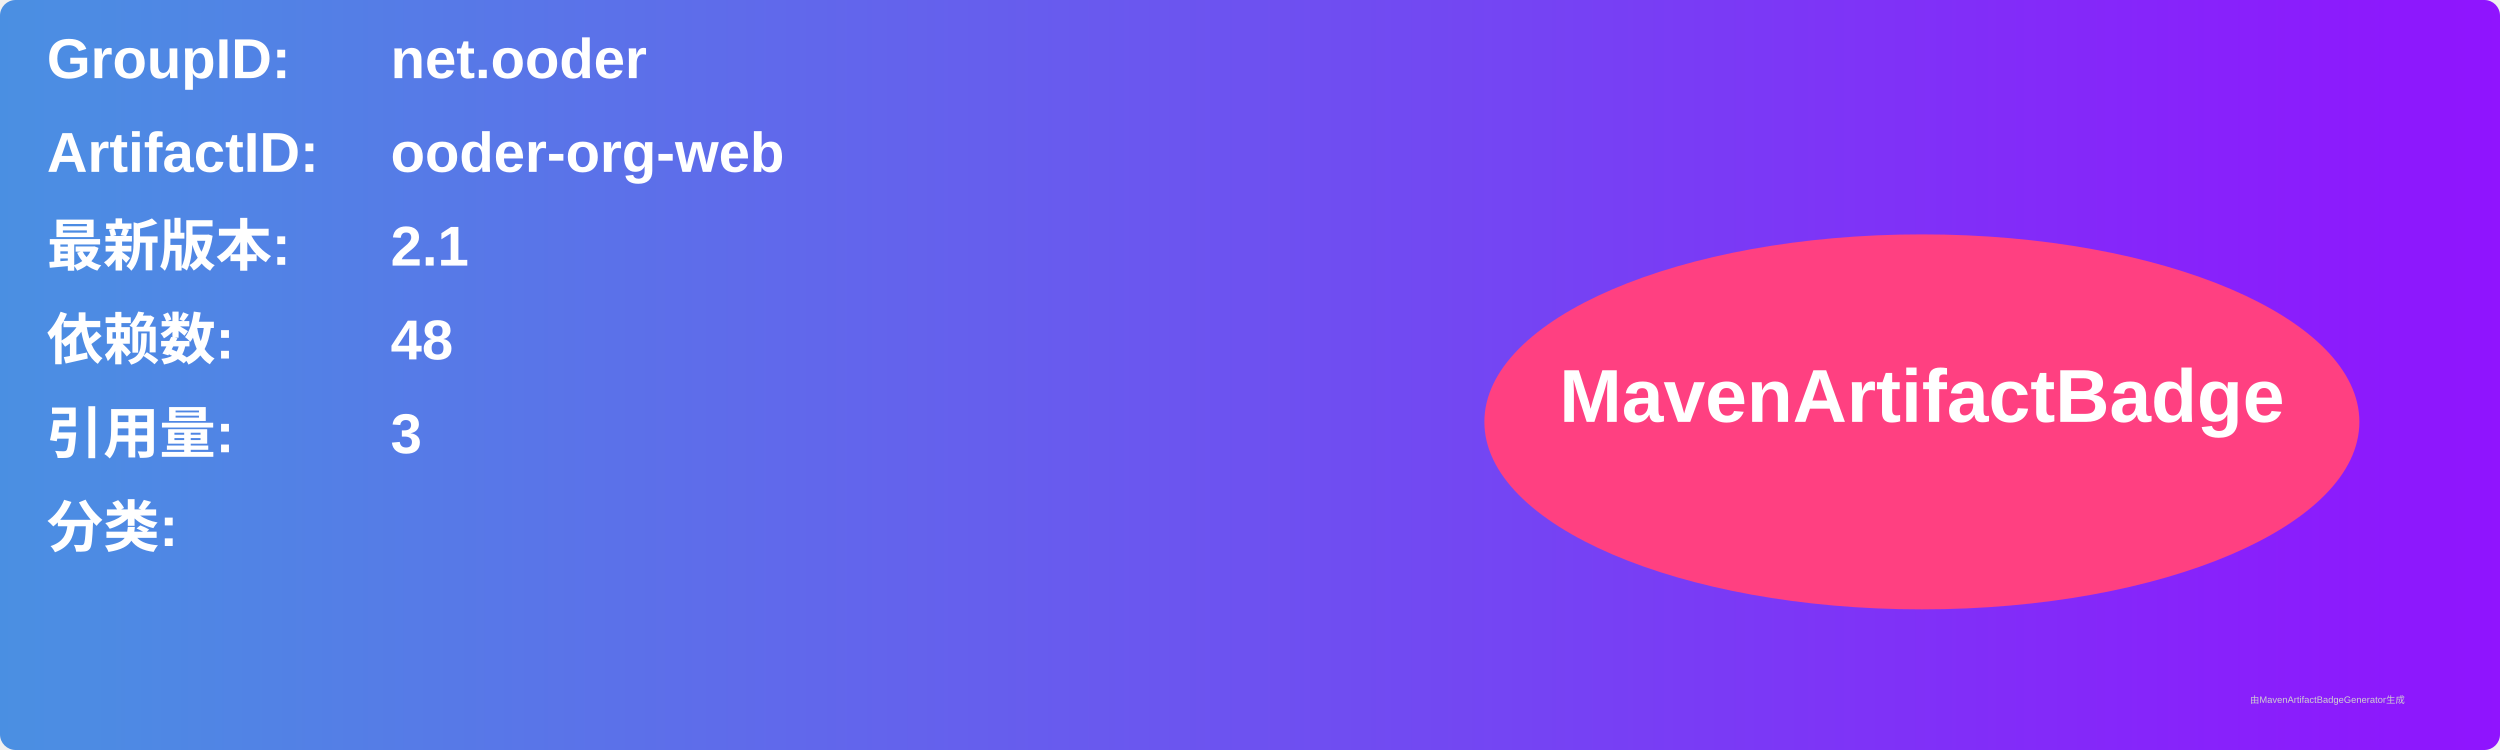
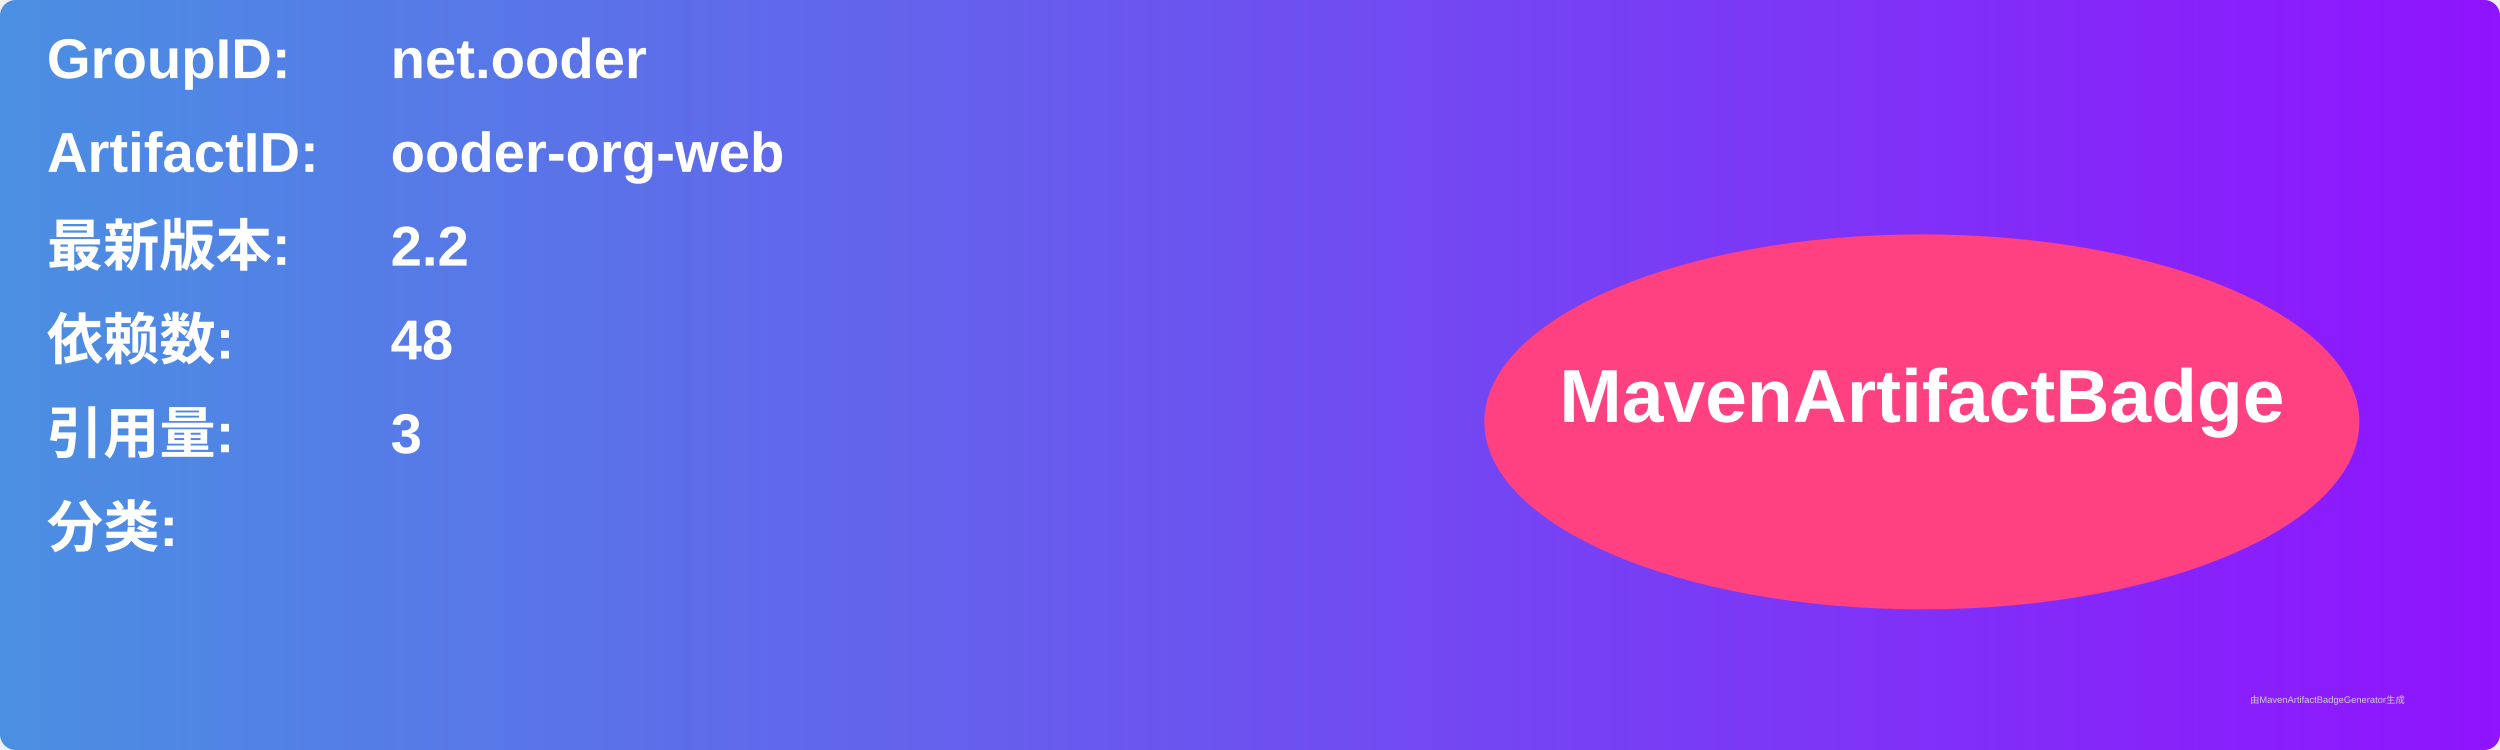
<svg xmlns="http://www.w3.org/2000/svg" width="800" height="240" viewBox="0 0 800 240">
  <linearGradient id="grad" x1="0%" y1="0%" x2="100%" y2="0%">
    <stop offset="0%" stop-color="#4a90e2" />
    <stop offset="100%" stop-color="#9013fe" />
  </linearGradient>
  <rect width="100%" height="100%" rx="5" ry="5" fill="url(#grad)" />
  <g transform="translate(15, 15)">
    <text x="0" y="10" font-family="Arial" font-size="18" fill="white" font-weight="bold" width="260">GroupID:</text>
    <text x="110" y="10" font-family="Arial" font-size="18" fill="white" font-weight="bold" width="460">net.ooder</text>
    <text x="0" y="40" font-family="Arial" font-size="18" fill="white" font-weight="bold" width="260">ArtifactID:</text>
    <text x="110" y="40" font-family="Arial" font-size="18" fill="white" font-weight="bold" width="460">ooder-org-web</text>
    <text x="0" y="70" font-family="Arial" font-size="18" fill="white" font-weight="bold">最新版本:</text>
    <text x="110" y="70" font-family="Arial" font-size="18" fill="white" font-weight="bold">
-       <tspan font-weight="bold">2.1</tspan>
+       <tspan font-weight="bold">2.2</tspan>
    </text>
    <text x="0" y="100" font-family="Arial" font-size="18" fill="white" font-weight="bold">依赖数: </text>
    <text x="110" y="100" font-family="Arial" font-size="18" fill="white">
      <tspan font-weight="bold">48</tspan>
    </text>
    <text x="0" y="130" font-family="Arial" font-size="18" fill="white" font-weight="bold">引用量: </text>
    <text x="110" y="130" font-family="Arial" font-size="18" fill="white">
      <tspan font-weight="bold">3</tspan>
    </text>
    <text x="0" y="160" font-family="Arial" font-size="18" fill="white" font-weight="bold">分类:</text>
    <text x="10" y="190" font-family="Arial" font-size="10" fill="white">
      <tspan font-weight="bold" />
    </text>
    <ellipse cx="600" cy="120" rx="140" ry="60" fill="#ff4081" />
    <text x="600" y="120" text-anchor="middle" font-family="Arial" font-size="24" fill="white" font-weight="bold">MavenArtifactBadge</text>
  </g>
  <text x="720" y="225" font-family="Arial" font-size="3" fill="#d0d0d0">由MavenArtifactBadgeGenerator生成</text>
</svg>
